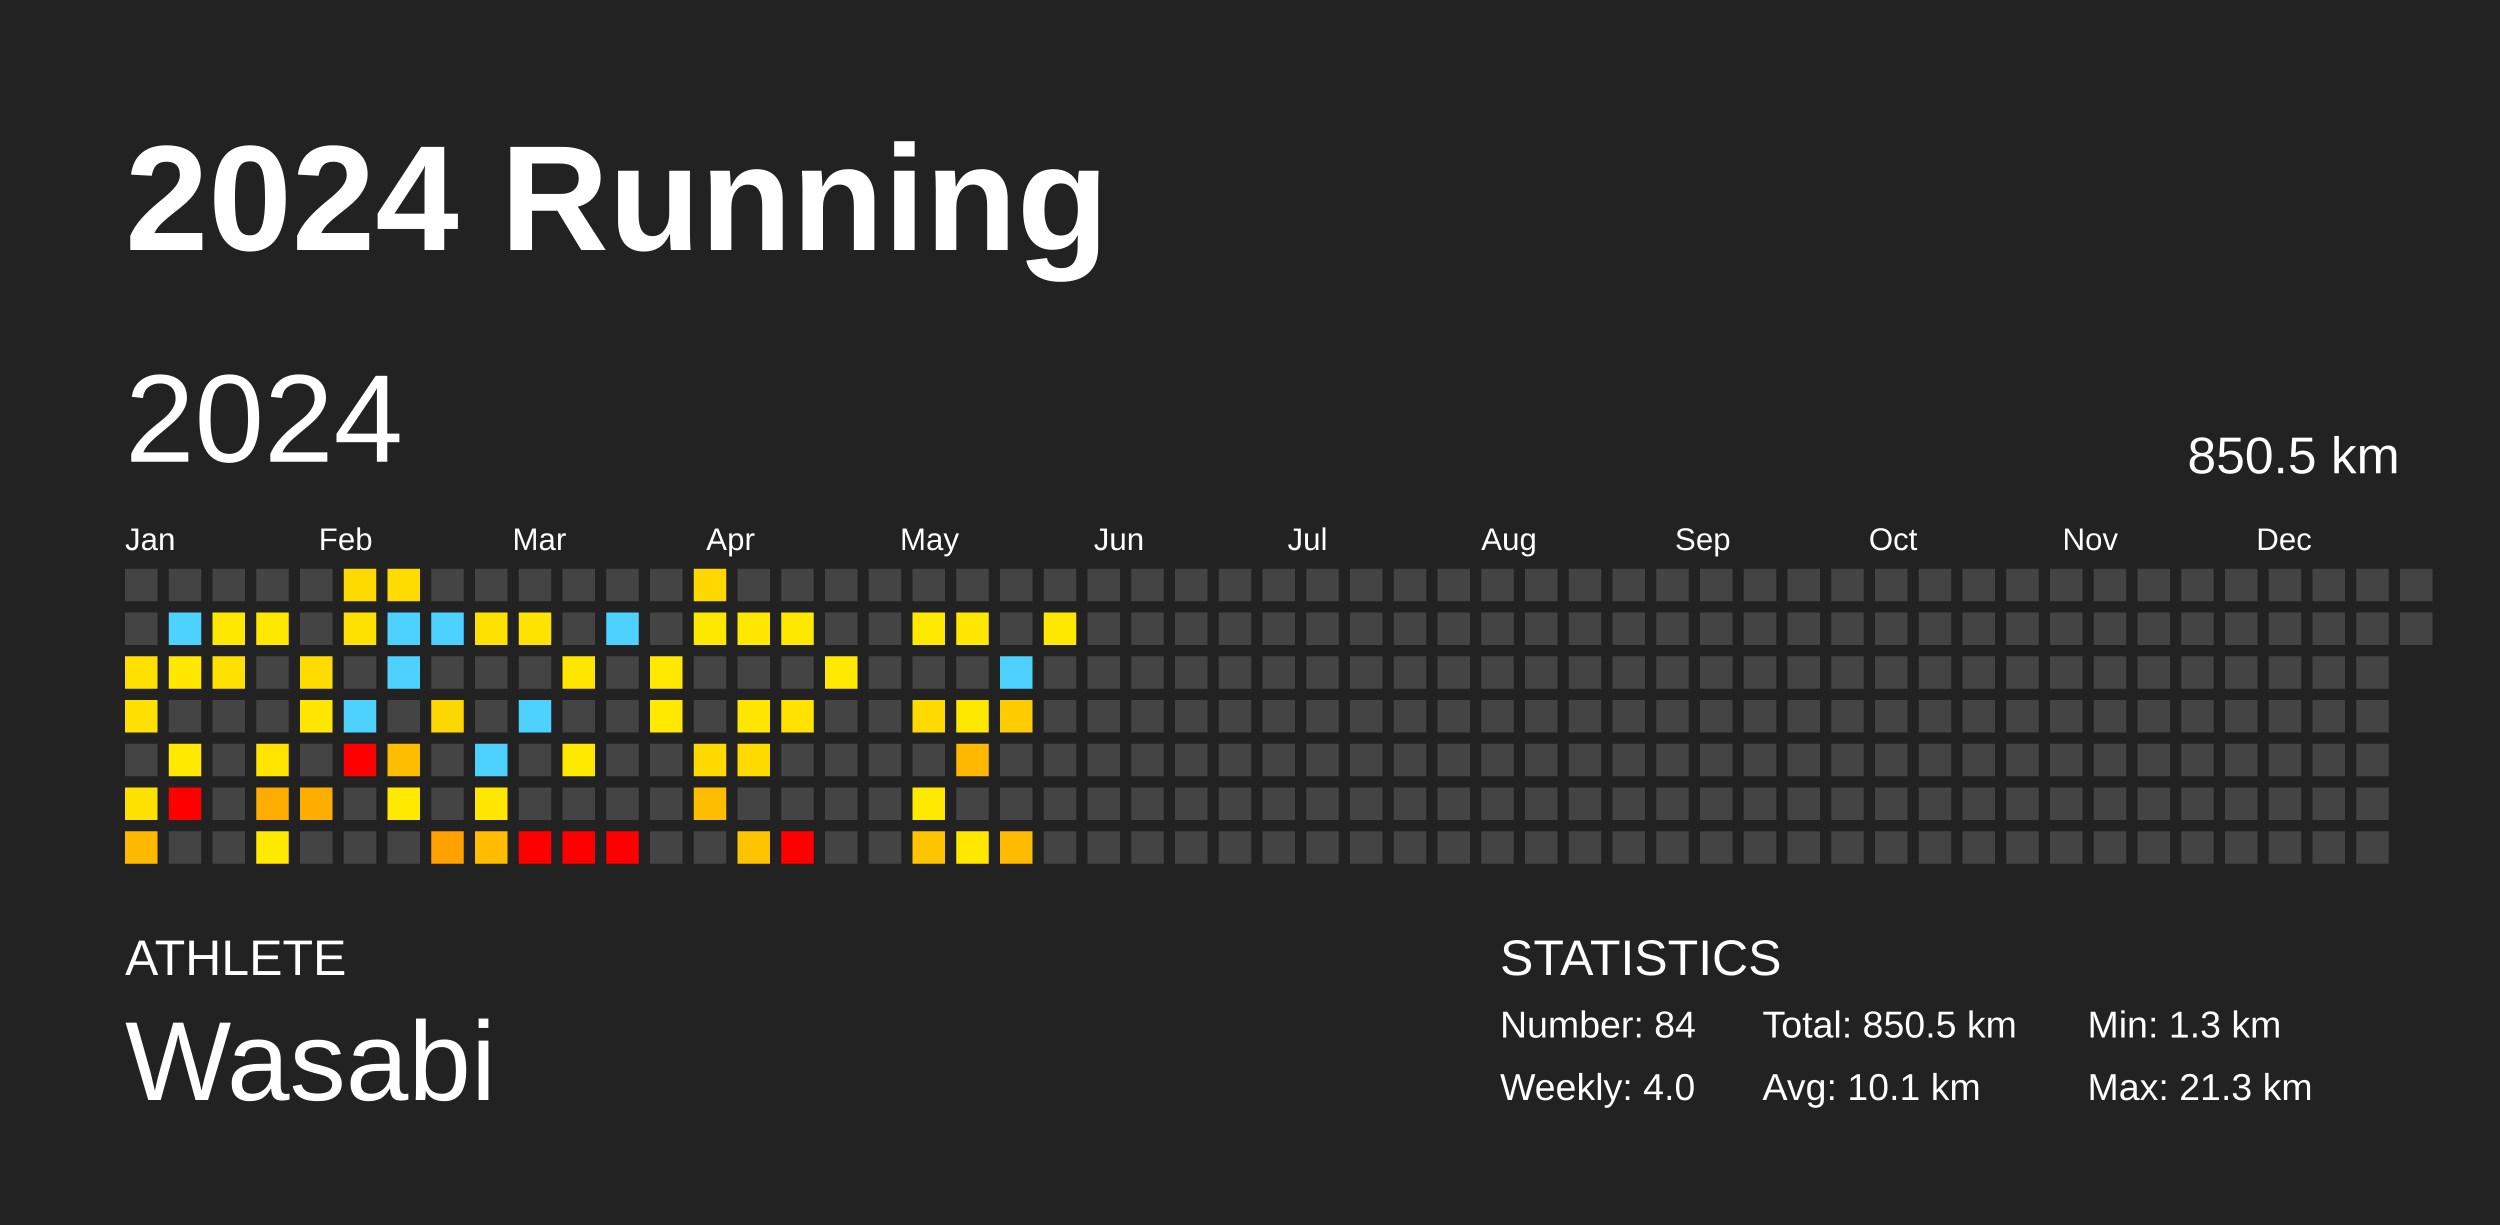
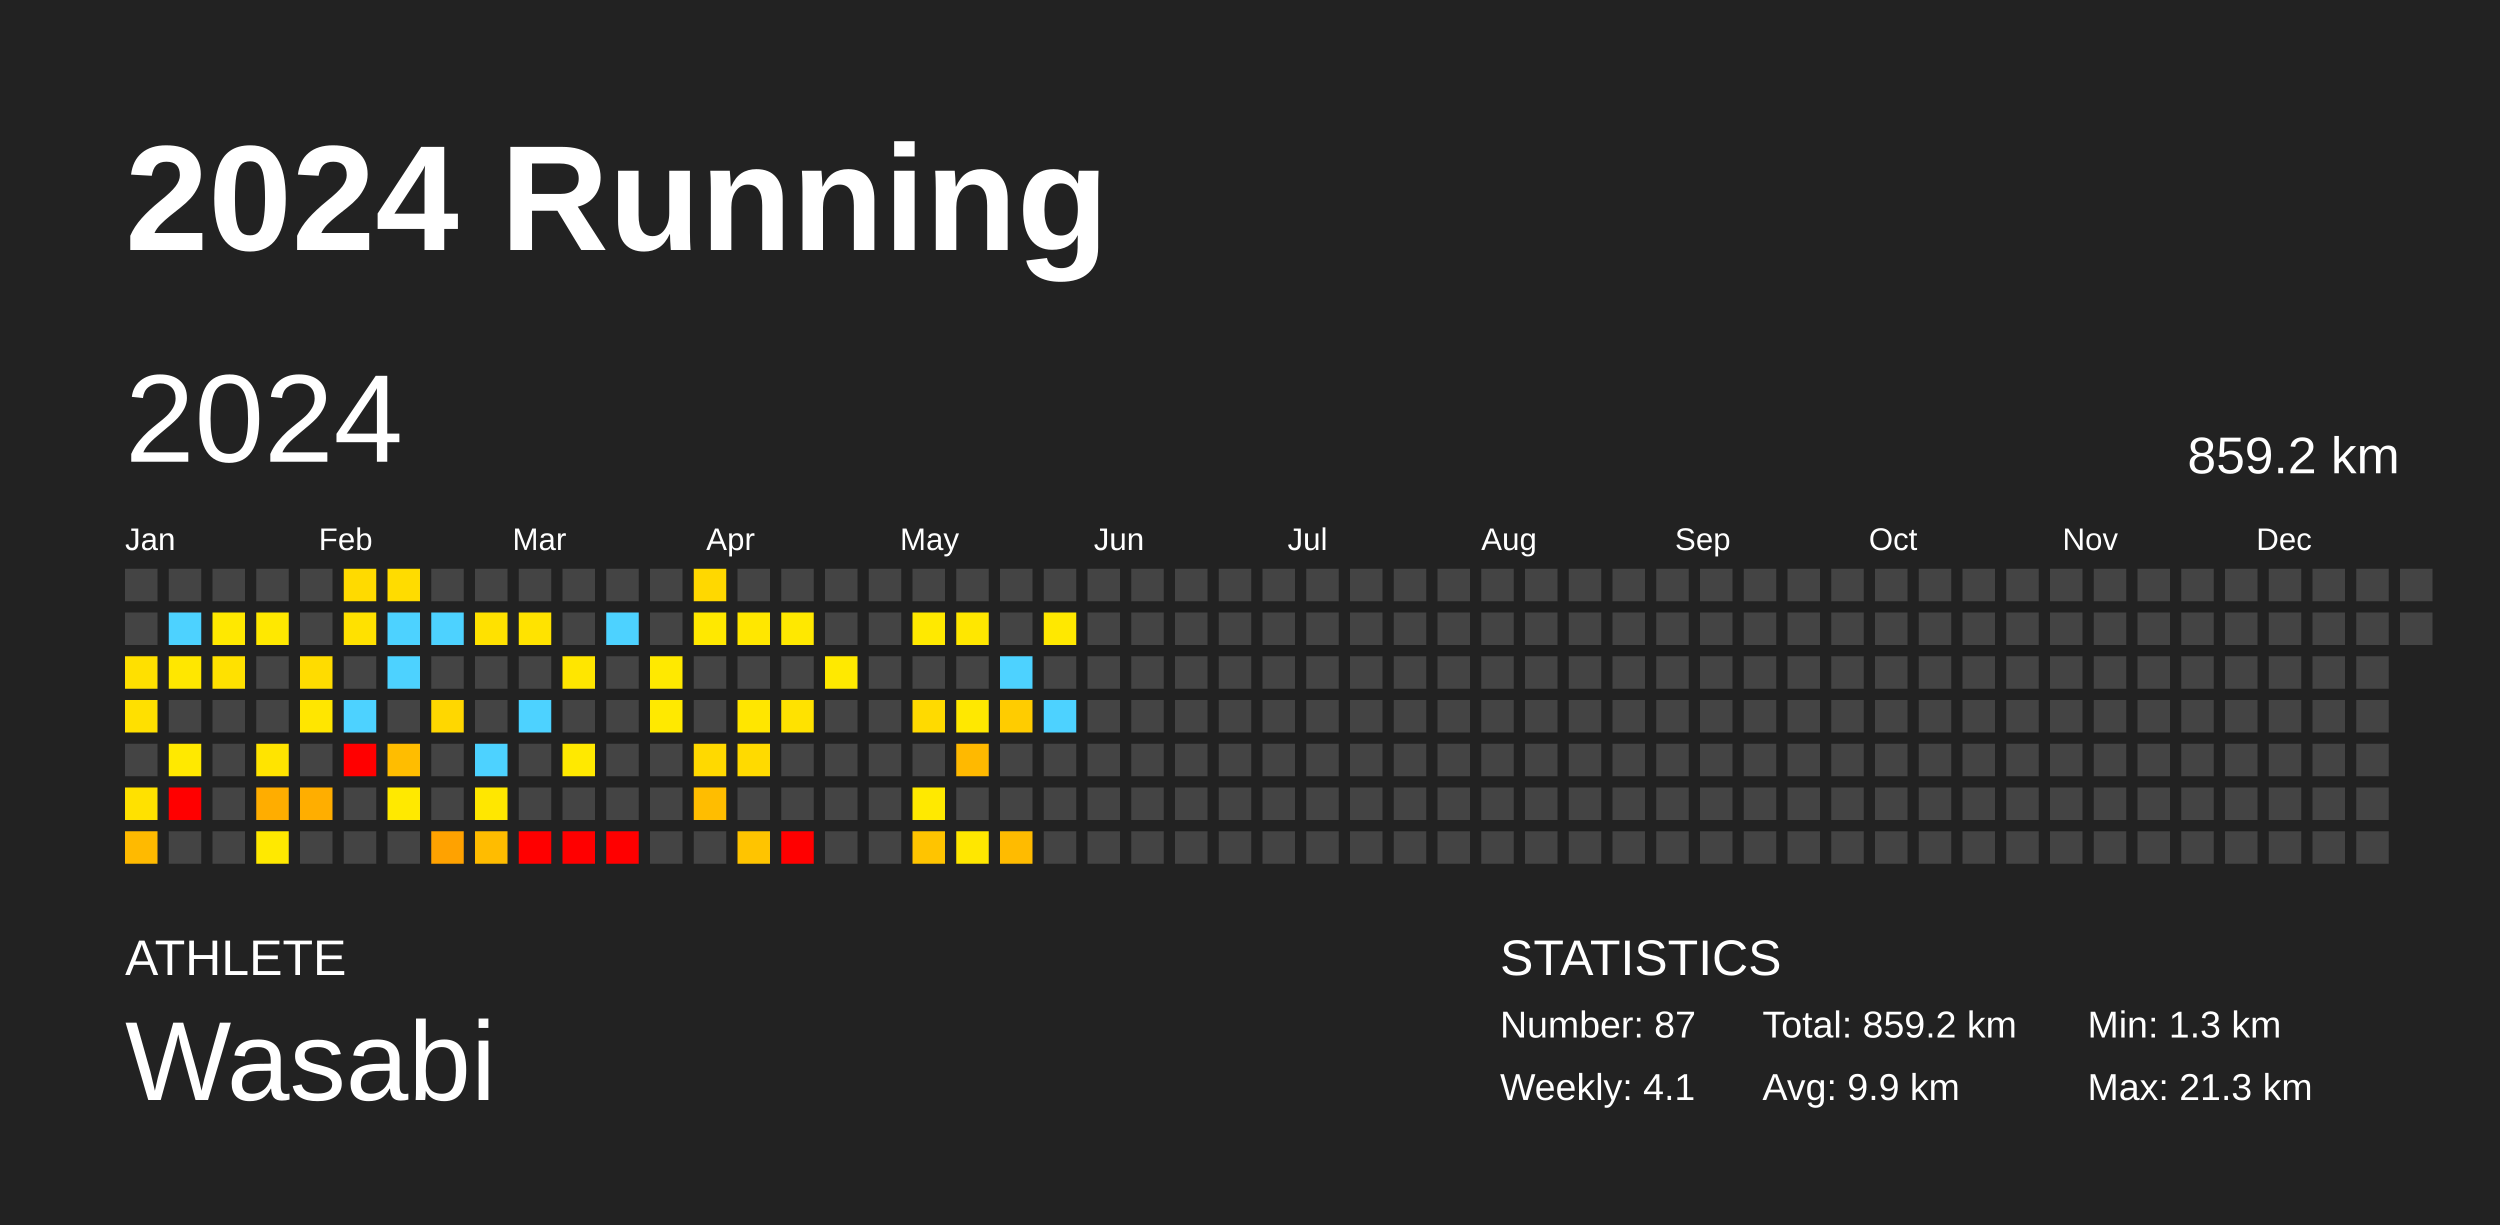
<svg xmlns="http://www.w3.org/2000/svg" baseProfile="full" height="98mm" version="1.1" viewBox="0,0,200,98" width="200mm">
  <defs />
  <rect fill="#222222" height="98" width="200" x="0" y="0" />
  <text fill="#FFFFFF" style="font-size:12px; font-family:Arial; font-weight:bold;" x="10" y="20">2024 Running</text>
  <text fill="#FFFFFF" style="font-size:4px; font-family:Arial" x="10" y="78">ATHLETE</text>
  <text fill="#FFFFFF" style="font-size:9px; font-family:Arial" x="10" y="88">Wasabi</text>
  <text fill="#FFFFFF" style="font-size:4px; font-family:Arial" x="120" y="78">STATISTICS</text>
-   <text fill="#FFFFFF" style="font-size:3px; font-family:Arial" x="120" y="83">Number: 84</text>
-   <text fill="#FFFFFF" style="font-size:3px; font-family:Arial" x="120" y="88">Weekly: 4.0</text>
-   <text fill="#FFFFFF" style="font-size:3px; font-family:Arial" x="141" y="83">Total: 850.5 km</text>
-   <text fill="#FFFFFF" style="font-size:3px; font-family:Arial" x="141" y="88">Avg: 10.1 km</text>
+   <text fill="#FFFFFF" style="font-size:3px; font-family:Arial" x="120" y="83">Number: 87</text>
+   <text fill="#FFFFFF" style="font-size:3px; font-family:Arial" x="120" y="88">Weekly: 4.1</text>
+   <text fill="#FFFFFF" style="font-size:3px; font-family:Arial" x="141" y="83">Total: 859.2 km</text>
+   <text fill="#FFFFFF" style="font-size:3px; font-family:Arial" x="141" y="88">Avg: 9.9 km</text>
  <text fill="#FFFFFF" style="font-size:3px; font-family:Arial" x="167" y="83">Min: 1.3 km</text>
  <text fill="#FFFFFF" style="font-size:3px; font-family:Arial" x="167" y="88">Max: 21.3 km</text>
  <text dominant-baseline="hanging" fill="#FFFFFF" style="font-size:10.0px; font-family:Arial;" x="10" y="30">2024</text>
-   <text dominant-baseline="hanging" fill="#FFFFFF" style="font-size:4.125px; font-family:Arial;" x="175" y="35">850.5 km</text>
+   <text dominant-baseline="hanging" fill="#FFFFFF" style="font-size:4.125px; font-family:Arial;" x="175" y="35">859.2 km</text>
  <text fill="#FFFFFF" style="font-size:2.5px; font-family:Arial" x="10.0" y="44">Jan</text>
  <text fill="#FFFFFF" style="font-size:2.5px; font-family:Arial" x="25.5" y="44">Feb</text>
  <text fill="#FFFFFF" style="font-size:2.5px; font-family:Arial" x="41.0" y="44">Mar</text>
  <text fill="#FFFFFF" style="font-size:2.5px; font-family:Arial" x="56.5" y="44">Apr</text>
  <text fill="#FFFFFF" style="font-size:2.5px; font-family:Arial" x="72.0" y="44">May</text>
  <text fill="#FFFFFF" style="font-size:2.5px; font-family:Arial" x="87.5" y="44">Jun</text>
  <text fill="#FFFFFF" style="font-size:2.5px; font-family:Arial" x="103.0" y="44">Jul</text>
  <text fill="#FFFFFF" style="font-size:2.5px; font-family:Arial" x="118.5" y="44">Aug</text>
  <text fill="#FFFFFF" style="font-size:2.5px; font-family:Arial" x="134.0" y="44">Sep</text>
  <text fill="#FFFFFF" style="font-size:2.5px; font-family:Arial" x="149.5" y="44">Oct</text>
  <text fill="#FFFFFF" style="font-size:2.5px; font-family:Arial" x="165.0" y="44">Nov</text>
  <text fill="#FFFFFF" style="font-size:2.5px; font-family:Arial" x="180.5" y="44">Dec</text>
  <rect fill="#444444" height="2.6" width="2.6" x="10.0" y="45.5" />
  <rect fill="#444444" height="2.6" width="2.6" x="10.0" y="49.0" />
  <rect fill="#ffe000" height="2.6" width="2.6" x="10.0" y="52.5" />
  <rect fill="#ffe000" height="2.6" width="2.6" x="10.0" y="56.0" />
  <rect fill="#444444" height="2.6" width="2.6" x="10.0" y="59.5" />
  <rect fill="#ffe100" height="2.6" width="2.6" x="10.0" y="63.0" />
  <rect fill="#ffba00" height="2.6" width="2.6" x="10.0" y="66.5" />
  <rect fill="#444444" height="2.6" width="2.6" x="13.5" y="45.5" />
  <rect fill="#4dd2ff" height="2.6" width="2.6" x="13.5" y="49.0" />
  <rect fill="#ffe700" height="2.6" width="2.6" x="13.5" y="52.5" />
  <rect fill="#444444" height="2.6" width="2.6" x="13.5" y="56.0" />
  <rect fill="#ffe900" height="2.6" width="2.6" x="13.5" y="59.5" />
  <rect fill="red" height="2.6" width="2.6" x="13.5" y="63.0" />
  <rect fill="#444444" height="2.6" width="2.6" x="13.5" y="66.5" />
  <rect fill="#444444" height="2.6" width="2.6" x="17.0" y="45.5" />
  <rect fill="#ffe800" height="2.6" width="2.6" x="17.0" y="49.0" />
  <rect fill="#ffe100" height="2.6" width="2.6" x="17.0" y="52.5" />
  <rect fill="#444444" height="2.6" width="2.6" x="17.0" y="56.0" />
  <rect fill="#444444" height="2.6" width="2.6" x="17.0" y="59.5" />
  <rect fill="#444444" height="2.6" width="2.6" x="17.0" y="63.0" />
  <rect fill="#444444" height="2.6" width="2.6" x="17.0" y="66.5" />
  <rect fill="#444444" height="2.6" width="2.6" x="20.5" y="45.5" />
  <rect fill="#ffe800" height="2.6" width="2.6" x="20.5" y="49.0" />
  <rect fill="#444444" height="2.6" width="2.6" x="20.5" y="52.5" />
  <rect fill="#444444" height="2.6" width="2.6" x="20.5" y="56.0" />
  <rect fill="#ffe400" height="2.6" width="2.6" x="20.5" y="59.5" />
  <rect fill="#ffad00" height="2.6" width="2.6" x="20.5" y="63.0" />
  <rect fill="#ffe900" height="2.6" width="2.6" x="20.5" y="66.5" />
  <rect fill="#444444" height="2.6" width="2.6" x="24.0" y="45.5" />
  <rect fill="#444444" height="2.6" width="2.6" x="24.0" y="49.0" />
  <rect fill="#ffdc00" height="2.6" width="2.6" x="24.0" y="52.5" />
  <rect fill="#ffe600" height="2.6" width="2.6" x="24.0" y="56.0" />
  <rect fill="#444444" height="2.6" width="2.6" x="24.0" y="59.5" />
  <rect fill="#ffae00" height="2.6" width="2.6" x="24.0" y="63.0" />
  <rect fill="#444444" height="2.6" width="2.6" x="24.0" y="66.5" />
  <rect fill="#ffda00" height="2.6" width="2.6" x="27.5" y="45.5" />
  <rect fill="#ffe100" height="2.6" width="2.6" x="27.5" y="49.0" />
  <rect fill="#444444" height="2.6" width="2.6" x="27.5" y="52.5" />
  <rect fill="#4dd2ff" height="2.6" width="2.6" x="27.5" y="56.0" />
  <rect fill="red" height="2.6" width="2.6" x="27.5" y="59.5" />
  <rect fill="#444444" height="2.6" width="2.6" x="27.5" y="63.0" />
  <rect fill="#444444" height="2.6" width="2.6" x="27.5" y="66.5" />
  <rect fill="#ffdc00" height="2.6" width="2.6" x="31.0" y="45.5" />
  <rect fill="#4dd2ff" height="2.6" width="2.6" x="31.0" y="49.0" />
  <rect fill="#4dd2ff" height="2.6" width="2.6" x="31.0" y="52.5" />
  <rect fill="#444444" height="2.6" width="2.6" x="31.0" y="56.0" />
  <rect fill="#ffbd00" height="2.6" width="2.6" x="31.0" y="59.5" />
  <rect fill="#ffe900" height="2.6" width="2.6" x="31.0" y="63.0" />
  <rect fill="#444444" height="2.6" width="2.6" x="31.0" y="66.5" />
  <rect fill="#444444" height="2.6" width="2.6" x="34.5" y="45.5" />
  <rect fill="#4dd2ff" height="2.6" width="2.6" x="34.5" y="49.0" />
  <rect fill="#444444" height="2.6" width="2.6" x="34.5" y="52.5" />
  <rect fill="#ffd700" height="2.6" width="2.6" x="34.5" y="56.0" />
  <rect fill="#444444" height="2.6" width="2.6" x="34.5" y="59.5" />
  <rect fill="#444444" height="2.6" width="2.6" x="34.5" y="63.0" />
  <rect fill="#ffa200" height="2.6" width="2.6" x="34.5" y="66.5" />
  <rect fill="#444444" height="2.6" width="2.6" x="38.0" y="45.5" />
  <rect fill="#ffe100" height="2.6" width="2.6" x="38.0" y="49.0" />
  <rect fill="#444444" height="2.6" width="2.6" x="38.0" y="52.5" />
  <rect fill="#444444" height="2.6" width="2.6" x="38.0" y="56.0" />
  <rect fill="#4dd2ff" height="2.6" width="2.6" x="38.0" y="59.5" />
  <rect fill="#ffe700" height="2.6" width="2.6" x="38.0" y="63.0" />
  <rect fill="#ffbc00" height="2.6" width="2.6" x="38.0" y="66.5" />
  <rect fill="#444444" height="2.6" width="2.6" x="41.5" y="45.5" />
  <rect fill="#ffe300" height="2.6" width="2.6" x="41.5" y="49.0" />
  <rect fill="#444444" height="2.6" width="2.6" x="41.5" y="52.5" />
  <rect fill="#4dd2ff" height="2.6" width="2.6" x="41.5" y="56.0" />
  <rect fill="#444444" height="2.6" width="2.6" x="41.5" y="59.5" />
  <rect fill="#444444" height="2.6" width="2.6" x="41.5" y="63.0" />
  <rect fill="red" height="2.6" width="2.6" x="41.5" y="66.5" />
  <rect fill="#444444" height="2.6" width="2.6" x="45.0" y="45.5" />
  <rect fill="#444444" height="2.6" width="2.6" x="45.0" y="49.0" />
  <rect fill="#ffe600" height="2.6" width="2.6" x="45.0" y="52.5" />
  <rect fill="#444444" height="2.6" width="2.6" x="45.0" y="56.0" />
  <rect fill="#ffe900" height="2.6" width="2.6" x="45.0" y="59.5" />
  <rect fill="#444444" height="2.6" width="2.6" x="45.0" y="63.0" />
  <rect fill="red" height="2.6" width="2.6" x="45.0" y="66.5" />
  <rect fill="#444444" height="2.6" width="2.6" x="48.5" y="45.5" />
  <rect fill="#4dd2ff" height="2.6" width="2.6" x="48.5" y="49.0" />
  <rect fill="#444444" height="2.6" width="2.6" x="48.5" y="52.5" />
  <rect fill="#444444" height="2.6" width="2.6" x="48.5" y="56.0" />
  <rect fill="#444444" height="2.6" width="2.6" x="48.5" y="59.5" />
  <rect fill="#444444" height="2.6" width="2.6" x="48.5" y="63.0" />
  <rect fill="red" height="2.6" width="2.6" x="48.5" y="66.5" />
  <rect fill="#444444" height="2.6" width="2.6" x="52.0" y="45.5" />
  <rect fill="#444444" height="2.6" width="2.6" x="52.0" y="49.0" />
  <rect fill="#ffe900" height="2.6" width="2.6" x="52.0" y="52.5" />
  <rect fill="#ffe900" height="2.6" width="2.6" x="52.0" y="56.0" />
  <rect fill="#444444" height="2.6" width="2.6" x="52.0" y="59.5" />
  <rect fill="#444444" height="2.6" width="2.6" x="52.0" y="63.0" />
  <rect fill="#444444" height="2.6" width="2.6" x="52.0" y="66.5" />
  <rect fill="#ffd800" height="2.6" width="2.6" x="55.5" y="45.5" />
  <rect fill="#ffe800" height="2.6" width="2.6" x="55.5" y="49.0" />
  <rect fill="#444444" height="2.6" width="2.6" x="55.5" y="52.5" />
  <rect fill="#444444" height="2.6" width="2.6" x="55.5" y="56.0" />
  <rect fill="#ffd900" height="2.6" width="2.6" x="55.5" y="59.5" />
  <rect fill="#ffbd00" height="2.6" width="2.6" x="55.5" y="63.0" />
  <rect fill="#444444" height="2.6" width="2.6" x="55.5" y="66.5" />
  <rect fill="#444444" height="2.6" width="2.6" x="59.0" y="45.5" />
  <rect fill="#ffe700" height="2.6" width="2.6" x="59.0" y="49.0" />
  <rect fill="#444444" height="2.6" width="2.6" x="59.0" y="52.5" />
  <rect fill="#ffe600" height="2.6" width="2.6" x="59.0" y="56.0" />
  <rect fill="#ffda00" height="2.6" width="2.6" x="59.0" y="59.5" />
  <rect fill="#444444" height="2.6" width="2.6" x="59.0" y="63.0" />
  <rect fill="#ffc400" height="2.6" width="2.6" x="59.0" y="66.5" />
  <rect fill="#444444" height="2.6" width="2.6" x="62.5" y="45.5" />
  <rect fill="#ffe800" height="2.6" width="2.6" x="62.5" y="49.0" />
  <rect fill="#444444" height="2.6" width="2.6" x="62.5" y="52.5" />
  <rect fill="#ffe200" height="2.6" width="2.6" x="62.5" y="56.0" />
  <rect fill="#444444" height="2.6" width="2.6" x="62.5" y="59.5" />
  <rect fill="#444444" height="2.6" width="2.6" x="62.5" y="63.0" />
  <rect fill="red" height="2.6" width="2.6" x="62.5" y="66.5" />
  <rect fill="#444444" height="2.6" width="2.6" x="66.0" y="45.5" />
  <rect fill="#444444" height="2.6" width="2.6" x="66.0" y="49.0" />
  <rect fill="#ffe900" height="2.6" width="2.6" x="66.0" y="52.5" />
  <rect fill="#444444" height="2.6" width="2.6" x="66.0" y="56.0" />
  <rect fill="#444444" height="2.6" width="2.6" x="66.0" y="59.5" />
  <rect fill="#444444" height="2.6" width="2.6" x="66.0" y="63.0" />
  <rect fill="#444444" height="2.6" width="2.6" x="66.0" y="66.5" />
  <rect fill="#444444" height="2.6" width="2.6" x="69.5" y="45.5" />
  <rect fill="#444444" height="2.6" width="2.6" x="69.5" y="49.0" />
  <rect fill="#444444" height="2.6" width="2.6" x="69.5" y="52.5" />
  <rect fill="#444444" height="2.6" width="2.6" x="69.5" y="56.0" />
  <rect fill="#444444" height="2.6" width="2.6" x="69.5" y="59.5" />
  <rect fill="#444444" height="2.6" width="2.6" x="69.5" y="63.0" />
  <rect fill="#444444" height="2.6" width="2.6" x="69.5" y="66.5" />
  <rect fill="#444444" height="2.6" width="2.6" x="73.0" y="45.5" />
  <rect fill="#ffe900" height="2.6" width="2.6" x="73.0" y="49.0" />
  <rect fill="#444444" height="2.6" width="2.6" x="73.0" y="52.5" />
  <rect fill="#ffda00" height="2.6" width="2.6" x="73.0" y="56.0" />
  <rect fill="#444444" height="2.6" width="2.6" x="73.0" y="59.5" />
  <rect fill="#ffe900" height="2.6" width="2.6" x="73.0" y="63.0" />
  <rect fill="#ffc400" height="2.6" width="2.6" x="73.0" y="66.5" />
  <rect fill="#444444" height="2.6" width="2.6" x="76.5" y="45.5" />
  <rect fill="#ffe700" height="2.6" width="2.6" x="76.5" y="49.0" />
  <rect fill="#444444" height="2.6" width="2.6" x="76.5" y="52.5" />
  <rect fill="#ffe800" height="2.6" width="2.6" x="76.5" y="56.0" />
  <rect fill="#ffb900" height="2.6" width="2.6" x="76.5" y="59.5" />
  <rect fill="#444444" height="2.6" width="2.6" x="76.5" y="63.0" />
  <rect fill="#ffe700" height="2.6" width="2.6" x="76.5" y="66.5" />
  <rect fill="#444444" height="2.6" width="2.6" x="80.0" y="45.5" />
  <rect fill="#444444" height="2.6" width="2.6" x="80.0" y="49.0" />
  <rect fill="#4dd2ff" height="2.6" width="2.6" x="80.0" y="52.5" />
  <rect fill="#ffcc00" height="2.6" width="2.6" x="80.0" y="56.0" />
  <rect fill="#444444" height="2.6" width="2.6" x="80.0" y="59.5" />
  <rect fill="#444444" height="2.6" width="2.6" x="80.0" y="63.0" />
  <rect fill="#ffbb00" height="2.6" width="2.6" x="80.0" y="66.5" />
  <rect fill="#444444" height="2.6" width="2.6" x="83.5" y="45.5" />
  <rect fill="#ffe800" height="2.6" width="2.6" x="83.5" y="49.0" />
  <rect fill="#444444" height="2.6" width="2.6" x="83.5" y="52.5" />
-   <rect fill="#444444" height="2.6" width="2.6" x="83.5" y="56.0" />
+   <rect fill="#4dd2ff" height="2.6" width="2.6" x="83.5" y="56.0" />
  <rect fill="#444444" height="2.6" width="2.6" x="83.5" y="59.5" />
  <rect fill="#444444" height="2.6" width="2.6" x="83.5" y="63.0" />
  <rect fill="#444444" height="2.6" width="2.6" x="83.5" y="66.5" />
  <rect fill="#444444" height="2.6" width="2.6" x="87.0" y="45.5" />
  <rect fill="#444444" height="2.6" width="2.6" x="87.0" y="49.0" />
  <rect fill="#444444" height="2.6" width="2.6" x="87.0" y="52.5" />
  <rect fill="#444444" height="2.6" width="2.6" x="87.0" y="56.0" />
  <rect fill="#444444" height="2.6" width="2.6" x="87.0" y="59.5" />
  <rect fill="#444444" height="2.6" width="2.6" x="87.0" y="63.0" />
  <rect fill="#444444" height="2.6" width="2.6" x="87.0" y="66.5" />
  <rect fill="#444444" height="2.6" width="2.6" x="90.5" y="45.5" />
  <rect fill="#444444" height="2.6" width="2.6" x="90.5" y="49.0" />
  <rect fill="#444444" height="2.6" width="2.6" x="90.5" y="52.5" />
  <rect fill="#444444" height="2.6" width="2.6" x="90.5" y="56.0" />
  <rect fill="#444444" height="2.6" width="2.6" x="90.5" y="59.5" />
  <rect fill="#444444" height="2.6" width="2.6" x="90.5" y="63.0" />
  <rect fill="#444444" height="2.6" width="2.6" x="90.5" y="66.5" />
  <rect fill="#444444" height="2.6" width="2.6" x="94.0" y="45.5" />
  <rect fill="#444444" height="2.6" width="2.6" x="94.0" y="49.0" />
  <rect fill="#444444" height="2.6" width="2.6" x="94.0" y="52.5" />
  <rect fill="#444444" height="2.6" width="2.6" x="94.0" y="56.0" />
  <rect fill="#444444" height="2.6" width="2.6" x="94.0" y="59.5" />
  <rect fill="#444444" height="2.6" width="2.6" x="94.0" y="63.0" />
  <rect fill="#444444" height="2.6" width="2.6" x="94.0" y="66.5" />
  <rect fill="#444444" height="2.6" width="2.6" x="97.5" y="45.5" />
  <rect fill="#444444" height="2.6" width="2.6" x="97.5" y="49.0" />
  <rect fill="#444444" height="2.6" width="2.6" x="97.5" y="52.5" />
  <rect fill="#444444" height="2.6" width="2.6" x="97.5" y="56.0" />
  <rect fill="#444444" height="2.6" width="2.6" x="97.5" y="59.5" />
  <rect fill="#444444" height="2.6" width="2.6" x="97.5" y="63.0" />
  <rect fill="#444444" height="2.6" width="2.6" x="97.5" y="66.5" />
  <rect fill="#444444" height="2.6" width="2.6" x="101.0" y="45.5" />
  <rect fill="#444444" height="2.6" width="2.6" x="101.0" y="49.0" />
  <rect fill="#444444" height="2.6" width="2.6" x="101.0" y="52.5" />
  <rect fill="#444444" height="2.6" width="2.6" x="101.0" y="56.0" />
  <rect fill="#444444" height="2.6" width="2.6" x="101.0" y="59.5" />
  <rect fill="#444444" height="2.6" width="2.6" x="101.0" y="63.0" />
  <rect fill="#444444" height="2.6" width="2.6" x="101.0" y="66.5" />
  <rect fill="#444444" height="2.6" width="2.6" x="104.5" y="45.5" />
  <rect fill="#444444" height="2.6" width="2.6" x="104.5" y="49.0" />
  <rect fill="#444444" height="2.6" width="2.6" x="104.5" y="52.5" />
  <rect fill="#444444" height="2.6" width="2.6" x="104.5" y="56.0" />
  <rect fill="#444444" height="2.6" width="2.6" x="104.5" y="59.5" />
  <rect fill="#444444" height="2.6" width="2.6" x="104.5" y="63.0" />
  <rect fill="#444444" height="2.6" width="2.6" x="104.5" y="66.5" />
  <rect fill="#444444" height="2.6" width="2.6" x="108.0" y="45.5" />
  <rect fill="#444444" height="2.6" width="2.6" x="108.0" y="49.0" />
  <rect fill="#444444" height="2.6" width="2.6" x="108.0" y="52.5" />
  <rect fill="#444444" height="2.6" width="2.6" x="108.0" y="56.0" />
  <rect fill="#444444" height="2.6" width="2.6" x="108.0" y="59.5" />
  <rect fill="#444444" height="2.6" width="2.6" x="108.0" y="63.0" />
  <rect fill="#444444" height="2.6" width="2.6" x="108.0" y="66.5" />
  <rect fill="#444444" height="2.6" width="2.6" x="111.5" y="45.5" />
  <rect fill="#444444" height="2.6" width="2.6" x="111.5" y="49.0" />
  <rect fill="#444444" height="2.6" width="2.6" x="111.5" y="52.5" />
  <rect fill="#444444" height="2.6" width="2.6" x="111.5" y="56.0" />
  <rect fill="#444444" height="2.6" width="2.6" x="111.5" y="59.5" />
  <rect fill="#444444" height="2.6" width="2.6" x="111.5" y="63.0" />
  <rect fill="#444444" height="2.6" width="2.6" x="111.5" y="66.5" />
  <rect fill="#444444" height="2.6" width="2.6" x="115.0" y="45.5" />
  <rect fill="#444444" height="2.6" width="2.6" x="115.0" y="49.0" />
  <rect fill="#444444" height="2.6" width="2.6" x="115.0" y="52.5" />
  <rect fill="#444444" height="2.6" width="2.6" x="115.0" y="56.0" />
  <rect fill="#444444" height="2.6" width="2.6" x="115.0" y="59.5" />
  <rect fill="#444444" height="2.6" width="2.6" x="115.0" y="63.0" />
  <rect fill="#444444" height="2.6" width="2.6" x="115.0" y="66.5" />
  <rect fill="#444444" height="2.6" width="2.6" x="118.5" y="45.5" />
  <rect fill="#444444" height="2.6" width="2.6" x="118.5" y="49.0" />
  <rect fill="#444444" height="2.6" width="2.6" x="118.5" y="52.5" />
  <rect fill="#444444" height="2.6" width="2.6" x="118.5" y="56.0" />
  <rect fill="#444444" height="2.6" width="2.6" x="118.5" y="59.5" />
  <rect fill="#444444" height="2.6" width="2.6" x="118.5" y="63.0" />
  <rect fill="#444444" height="2.6" width="2.6" x="118.5" y="66.5" />
  <rect fill="#444444" height="2.6" width="2.6" x="122.0" y="45.5" />
  <rect fill="#444444" height="2.6" width="2.6" x="122.0" y="49.0" />
  <rect fill="#444444" height="2.6" width="2.6" x="122.0" y="52.5" />
  <rect fill="#444444" height="2.6" width="2.6" x="122.0" y="56.0" />
  <rect fill="#444444" height="2.6" width="2.6" x="122.0" y="59.5" />
  <rect fill="#444444" height="2.6" width="2.6" x="122.0" y="63.0" />
  <rect fill="#444444" height="2.6" width="2.6" x="122.0" y="66.5" />
  <rect fill="#444444" height="2.6" width="2.6" x="125.5" y="45.5" />
  <rect fill="#444444" height="2.6" width="2.6" x="125.5" y="49.0" />
  <rect fill="#444444" height="2.6" width="2.6" x="125.5" y="52.5" />
  <rect fill="#444444" height="2.6" width="2.6" x="125.5" y="56.0" />
  <rect fill="#444444" height="2.6" width="2.6" x="125.5" y="59.5" />
  <rect fill="#444444" height="2.6" width="2.6" x="125.5" y="63.0" />
  <rect fill="#444444" height="2.6" width="2.6" x="125.5" y="66.5" />
  <rect fill="#444444" height="2.6" width="2.6" x="129.0" y="45.5" />
  <rect fill="#444444" height="2.6" width="2.6" x="129.0" y="49.0" />
  <rect fill="#444444" height="2.6" width="2.6" x="129.0" y="52.5" />
  <rect fill="#444444" height="2.6" width="2.6" x="129.0" y="56.0" />
  <rect fill="#444444" height="2.6" width="2.6" x="129.0" y="59.5" />
  <rect fill="#444444" height="2.6" width="2.6" x="129.0" y="63.0" />
  <rect fill="#444444" height="2.6" width="2.6" x="129.0" y="66.5" />
  <rect fill="#444444" height="2.6" width="2.6" x="132.5" y="45.5" />
  <rect fill="#444444" height="2.6" width="2.6" x="132.5" y="49.0" />
  <rect fill="#444444" height="2.6" width="2.6" x="132.5" y="52.5" />
  <rect fill="#444444" height="2.6" width="2.6" x="132.5" y="56.0" />
  <rect fill="#444444" height="2.6" width="2.6" x="132.5" y="59.5" />
  <rect fill="#444444" height="2.6" width="2.6" x="132.5" y="63.0" />
  <rect fill="#444444" height="2.6" width="2.6" x="132.5" y="66.5" />
  <rect fill="#444444" height="2.6" width="2.6" x="136.0" y="45.5" />
  <rect fill="#444444" height="2.6" width="2.6" x="136.0" y="49.0" />
  <rect fill="#444444" height="2.6" width="2.6" x="136.0" y="52.5" />
  <rect fill="#444444" height="2.6" width="2.6" x="136.0" y="56.0" />
  <rect fill="#444444" height="2.6" width="2.6" x="136.0" y="59.5" />
  <rect fill="#444444" height="2.6" width="2.6" x="136.0" y="63.0" />
  <rect fill="#444444" height="2.6" width="2.6" x="136.0" y="66.5" />
  <rect fill="#444444" height="2.6" width="2.6" x="139.5" y="45.5" />
  <rect fill="#444444" height="2.6" width="2.6" x="139.5" y="49.0" />
  <rect fill="#444444" height="2.6" width="2.6" x="139.5" y="52.5" />
  <rect fill="#444444" height="2.6" width="2.6" x="139.5" y="56.0" />
  <rect fill="#444444" height="2.6" width="2.6" x="139.5" y="59.5" />
  <rect fill="#444444" height="2.6" width="2.6" x="139.5" y="63.0" />
  <rect fill="#444444" height="2.6" width="2.6" x="139.5" y="66.5" />
  <rect fill="#444444" height="2.6" width="2.6" x="143.0" y="45.5" />
  <rect fill="#444444" height="2.6" width="2.6" x="143.0" y="49.0" />
  <rect fill="#444444" height="2.6" width="2.6" x="143.0" y="52.5" />
  <rect fill="#444444" height="2.6" width="2.6" x="143.0" y="56.0" />
  <rect fill="#444444" height="2.6" width="2.6" x="143.0" y="59.5" />
  <rect fill="#444444" height="2.6" width="2.6" x="143.0" y="63.0" />
  <rect fill="#444444" height="2.6" width="2.6" x="143.0" y="66.5" />
  <rect fill="#444444" height="2.6" width="2.6" x="146.5" y="45.5" />
  <rect fill="#444444" height="2.6" width="2.6" x="146.5" y="49.0" />
  <rect fill="#444444" height="2.6" width="2.6" x="146.5" y="52.5" />
  <rect fill="#444444" height="2.6" width="2.6" x="146.5" y="56.0" />
  <rect fill="#444444" height="2.6" width="2.6" x="146.5" y="59.5" />
  <rect fill="#444444" height="2.6" width="2.6" x="146.5" y="63.0" />
  <rect fill="#444444" height="2.6" width="2.6" x="146.5" y="66.5" />
  <rect fill="#444444" height="2.6" width="2.6" x="150.0" y="45.5" />
  <rect fill="#444444" height="2.6" width="2.6" x="150.0" y="49.0" />
  <rect fill="#444444" height="2.6" width="2.6" x="150.0" y="52.5" />
  <rect fill="#444444" height="2.6" width="2.6" x="150.0" y="56.0" />
  <rect fill="#444444" height="2.6" width="2.6" x="150.0" y="59.5" />
  <rect fill="#444444" height="2.6" width="2.6" x="150.0" y="63.0" />
  <rect fill="#444444" height="2.6" width="2.6" x="150.0" y="66.5" />
  <rect fill="#444444" height="2.6" width="2.6" x="153.5" y="45.5" />
  <rect fill="#444444" height="2.6" width="2.6" x="153.5" y="49.0" />
  <rect fill="#444444" height="2.6" width="2.6" x="153.5" y="52.5" />
  <rect fill="#444444" height="2.6" width="2.6" x="153.5" y="56.0" />
  <rect fill="#444444" height="2.6" width="2.6" x="153.5" y="59.5" />
  <rect fill="#444444" height="2.6" width="2.6" x="153.5" y="63.0" />
  <rect fill="#444444" height="2.6" width="2.6" x="153.5" y="66.5" />
  <rect fill="#444444" height="2.6" width="2.6" x="157.0" y="45.5" />
  <rect fill="#444444" height="2.6" width="2.6" x="157.0" y="49.0" />
  <rect fill="#444444" height="2.6" width="2.6" x="157.0" y="52.5" />
  <rect fill="#444444" height="2.6" width="2.6" x="157.0" y="56.0" />
  <rect fill="#444444" height="2.6" width="2.6" x="157.0" y="59.5" />
  <rect fill="#444444" height="2.6" width="2.6" x="157.0" y="63.0" />
  <rect fill="#444444" height="2.6" width="2.6" x="157.0" y="66.5" />
  <rect fill="#444444" height="2.6" width="2.6" x="160.5" y="45.5" />
  <rect fill="#444444" height="2.6" width="2.6" x="160.5" y="49.0" />
  <rect fill="#444444" height="2.6" width="2.6" x="160.5" y="52.5" />
  <rect fill="#444444" height="2.6" width="2.6" x="160.5" y="56.0" />
  <rect fill="#444444" height="2.6" width="2.6" x="160.5" y="59.5" />
  <rect fill="#444444" height="2.6" width="2.6" x="160.5" y="63.0" />
  <rect fill="#444444" height="2.6" width="2.6" x="160.5" y="66.5" />
  <rect fill="#444444" height="2.6" width="2.6" x="164.0" y="45.5" />
  <rect fill="#444444" height="2.6" width="2.6" x="164.0" y="49.0" />
  <rect fill="#444444" height="2.6" width="2.6" x="164.0" y="52.5" />
  <rect fill="#444444" height="2.6" width="2.6" x="164.0" y="56.0" />
  <rect fill="#444444" height="2.6" width="2.6" x="164.0" y="59.5" />
  <rect fill="#444444" height="2.6" width="2.6" x="164.0" y="63.0" />
  <rect fill="#444444" height="2.6" width="2.6" x="164.0" y="66.5" />
  <rect fill="#444444" height="2.6" width="2.6" x="167.5" y="45.5" />
  <rect fill="#444444" height="2.6" width="2.6" x="167.5" y="49.0" />
  <rect fill="#444444" height="2.6" width="2.6" x="167.5" y="52.5" />
  <rect fill="#444444" height="2.6" width="2.6" x="167.5" y="56.0" />
  <rect fill="#444444" height="2.6" width="2.6" x="167.5" y="59.5" />
  <rect fill="#444444" height="2.6" width="2.6" x="167.5" y="63.0" />
  <rect fill="#444444" height="2.6" width="2.6" x="167.5" y="66.5" />
  <rect fill="#444444" height="2.6" width="2.6" x="171.0" y="45.5" />
  <rect fill="#444444" height="2.6" width="2.6" x="171.0" y="49.0" />
  <rect fill="#444444" height="2.6" width="2.6" x="171.0" y="52.5" />
  <rect fill="#444444" height="2.6" width="2.6" x="171.0" y="56.0" />
  <rect fill="#444444" height="2.6" width="2.6" x="171.0" y="59.5" />
  <rect fill="#444444" height="2.6" width="2.6" x="171.0" y="63.0" />
  <rect fill="#444444" height="2.6" width="2.6" x="171.0" y="66.5" />
  <rect fill="#444444" height="2.6" width="2.6" x="174.5" y="45.5" />
  <rect fill="#444444" height="2.6" width="2.6" x="174.5" y="49.0" />
  <rect fill="#444444" height="2.6" width="2.6" x="174.5" y="52.5" />
  <rect fill="#444444" height="2.6" width="2.6" x="174.5" y="56.0" />
  <rect fill="#444444" height="2.6" width="2.6" x="174.5" y="59.5" />
  <rect fill="#444444" height="2.6" width="2.6" x="174.5" y="63.0" />
  <rect fill="#444444" height="2.6" width="2.6" x="174.5" y="66.5" />
  <rect fill="#444444" height="2.6" width="2.6" x="178.0" y="45.5" />
  <rect fill="#444444" height="2.6" width="2.6" x="178.0" y="49.0" />
  <rect fill="#444444" height="2.6" width="2.6" x="178.0" y="52.5" />
  <rect fill="#444444" height="2.6" width="2.6" x="178.0" y="56.0" />
  <rect fill="#444444" height="2.6" width="2.6" x="178.0" y="59.5" />
  <rect fill="#444444" height="2.6" width="2.6" x="178.0" y="63.0" />
  <rect fill="#444444" height="2.6" width="2.6" x="178.0" y="66.5" />
  <rect fill="#444444" height="2.6" width="2.6" x="181.5" y="45.5" />
  <rect fill="#444444" height="2.6" width="2.6" x="181.5" y="49.0" />
  <rect fill="#444444" height="2.6" width="2.6" x="181.5" y="52.5" />
  <rect fill="#444444" height="2.6" width="2.6" x="181.5" y="56.0" />
  <rect fill="#444444" height="2.6" width="2.6" x="181.5" y="59.5" />
  <rect fill="#444444" height="2.6" width="2.6" x="181.5" y="63.0" />
  <rect fill="#444444" height="2.6" width="2.6" x="181.5" y="66.5" />
  <rect fill="#444444" height="2.6" width="2.6" x="185.0" y="45.5" />
  <rect fill="#444444" height="2.6" width="2.6" x="185.0" y="49.0" />
  <rect fill="#444444" height="2.6" width="2.6" x="185.0" y="52.5" />
  <rect fill="#444444" height="2.6" width="2.6" x="185.0" y="56.0" />
  <rect fill="#444444" height="2.6" width="2.6" x="185.0" y="59.5" />
  <rect fill="#444444" height="2.6" width="2.6" x="185.0" y="63.0" />
  <rect fill="#444444" height="2.6" width="2.6" x="185.0" y="66.5" />
  <rect fill="#444444" height="2.6" width="2.6" x="188.5" y="45.5" />
  <rect fill="#444444" height="2.6" width="2.6" x="188.5" y="49.0" />
  <rect fill="#444444" height="2.6" width="2.6" x="188.5" y="52.5" />
  <rect fill="#444444" height="2.6" width="2.6" x="188.5" y="56.0" />
  <rect fill="#444444" height="2.6" width="2.6" x="188.5" y="59.5" />
  <rect fill="#444444" height="2.6" width="2.6" x="188.5" y="63.0" />
  <rect fill="#444444" height="2.6" width="2.6" x="188.5" y="66.5" />
  <rect fill="#444444" height="2.6" width="2.6" x="192.0" y="45.5" />
  <rect fill="#444444" height="2.6" width="2.6" x="192.0" y="49.0" />
</svg>
